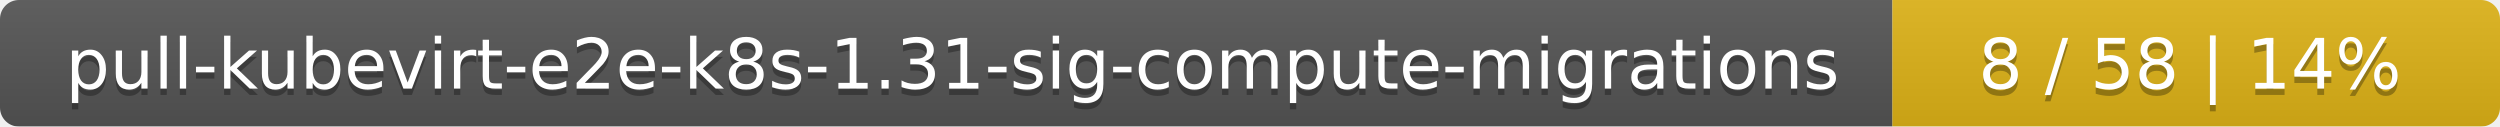
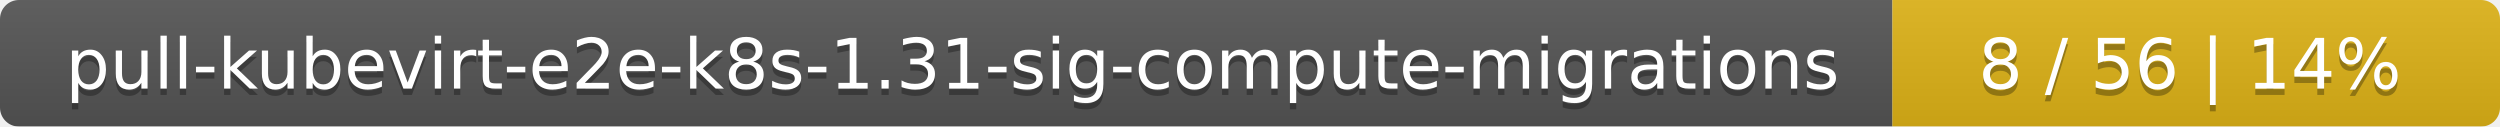
<svg xmlns="http://www.w3.org/2000/svg" width="395" height="20">
  <linearGradient id="smooth" x2="0" y2="100%">
    <stop offset="0" stop-color="#bbb" stop-opacity=".1" />
    <stop offset="1" stop-opacity=".1" />
  </linearGradient>
  <mask id="round">
    <rect width="395" height="20" rx="3" fill="#fff" />
  </mask>
  <g mask="url(#round)">
    <rect width="299" height="20" fill="#555" />
    <rect x="299" width="96" height="20" fill="#dfb317" />
    <rect width="395" height="20" fill="url(#smooth)" />
  </g>
  <g fill="#fff" text-anchor="middle" font-family="DejaVu Sans,Verdana,Geneva,sans-serif" font-size="11">
    <text x="150.5" y="15" fill="#010101" fill-opacity=".3">pull-kubevirt-e2e-k8s-1.31-sig-compute-migrations</text>
    <text x="150.5" y="14">pull-kubevirt-e2e-k8s-1.31-sig-compute-migrations</text>
-     <text x="346" y="15" fill="#010101" fill-opacity=".3">8 / 58    |    14%</text>
-     <text x="346" y="14">8 / 58    |    14%</text>
+     <text x="346" y="15" fill="#010101" fill-opacity=".3">8 / 56    |    14%</text>
+     <text x="346" y="14">8 / 56    |    14%</text>
  </g>
</svg>
